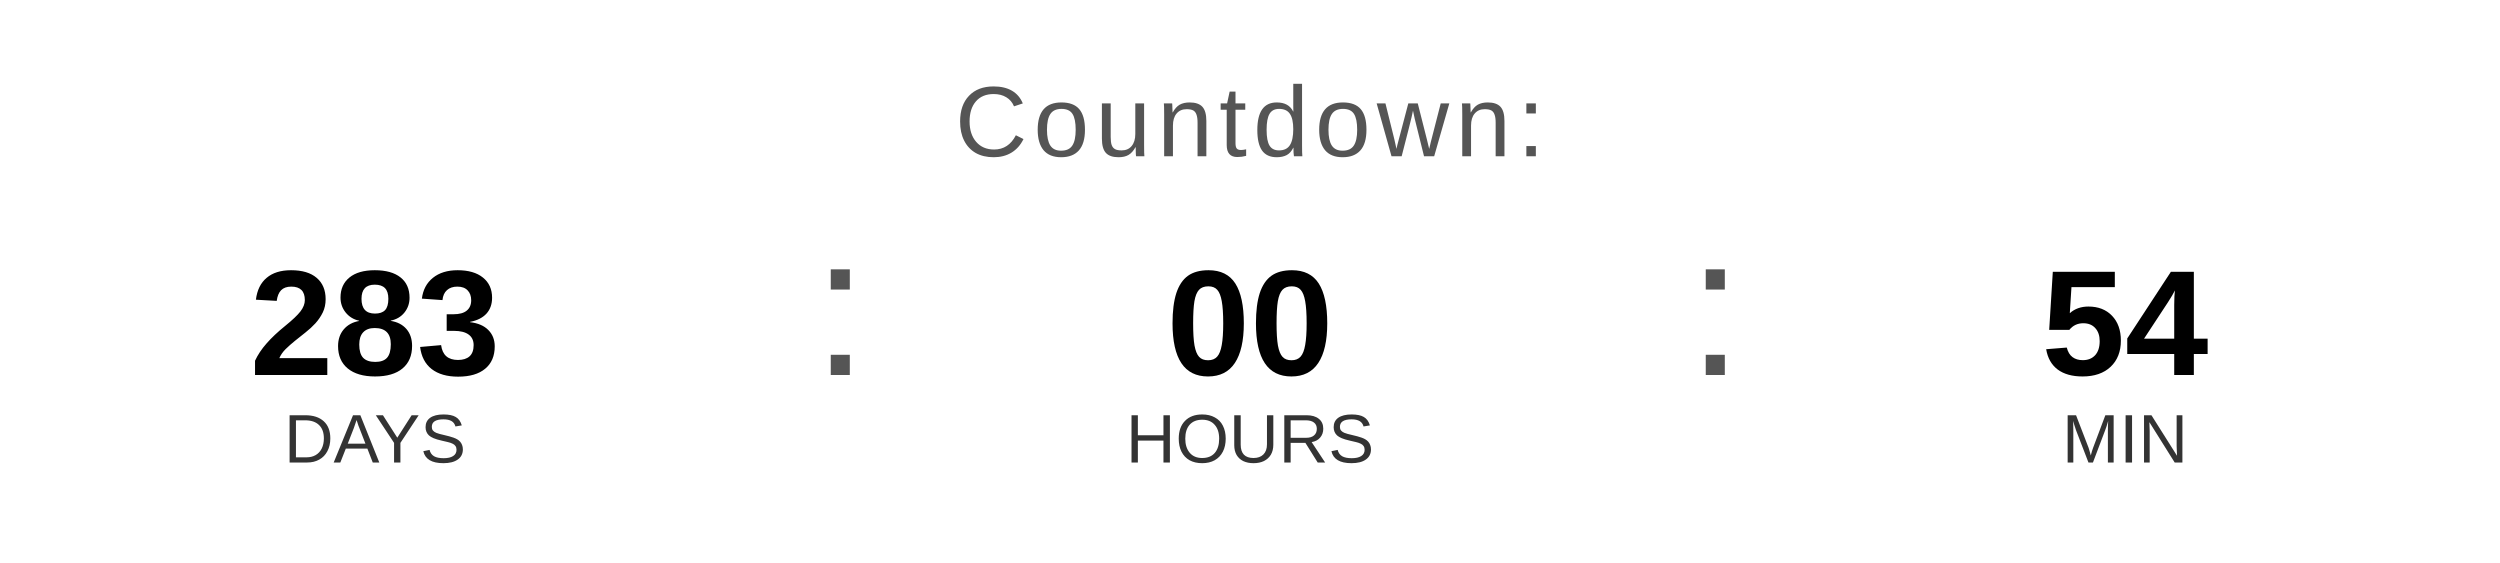
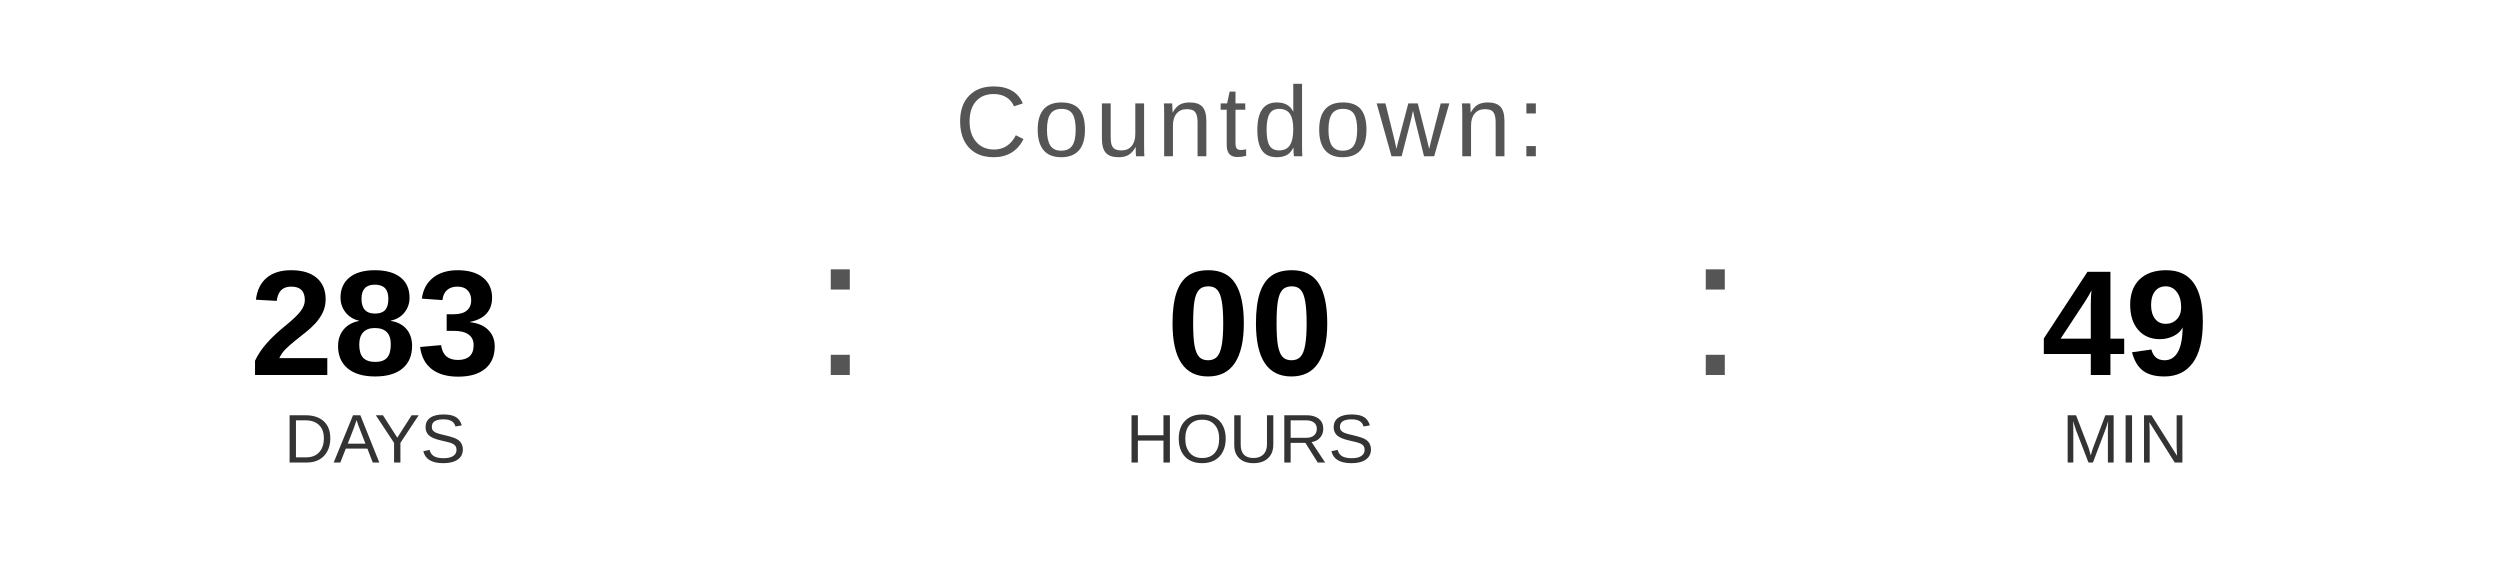
<svg xmlns="http://www.w3.org/2000/svg" width="400" height="90" viewBox="0 0 400 90">
  <text x="200" y="25" font-family="Arial, Helvetica, sans-serif" font-size="16" fill="#555555" text-anchor="middle" letter-spacing="1">
    Countdown:
  </text>
  <text x="60" y="60" font-family="Arial, Helvetica, sans-serif" font-size="24" font-weight="bold" fill="#000000" text-anchor="middle">283</text>
  <text x="60" y="74" font-family="Arial, Helvetica, sans-serif" font-size="11" fill="#333333" text-anchor="middle">DAYS</text>
  <text x="130" y="60" font-family="Arial, sans-serif" font-size="32" fill="#555555">:</text>
  <text x="200" y="60" font-family="Arial, Helvetica, sans-serif" font-size="24" font-weight="bold" fill="#000000" text-anchor="middle">00</text>
  <text x="200" y="74" font-family="Arial, Helvetica, sans-serif" font-size="11" fill="#333333" text-anchor="middle">HOURS</text>
  <text x="270" y="60" font-family="Arial, sans-serif" font-size="32" fill="#555555">:</text>
-   <text x="340" y="60" font-family="Arial, Helvetica, sans-serif" font-size="24" font-weight="bold" fill="#000000" text-anchor="middle">54</text>
+   <text x="340" y="60" font-family="Arial, Helvetica, sans-serif" font-size="24" font-weight="bold" fill="#000000" text-anchor="middle">49</text>
  <text x="340" y="74" font-family="Arial, Helvetica, sans-serif" font-size="11" fill="#333333" text-anchor="middle">MIN</text>
</svg>
